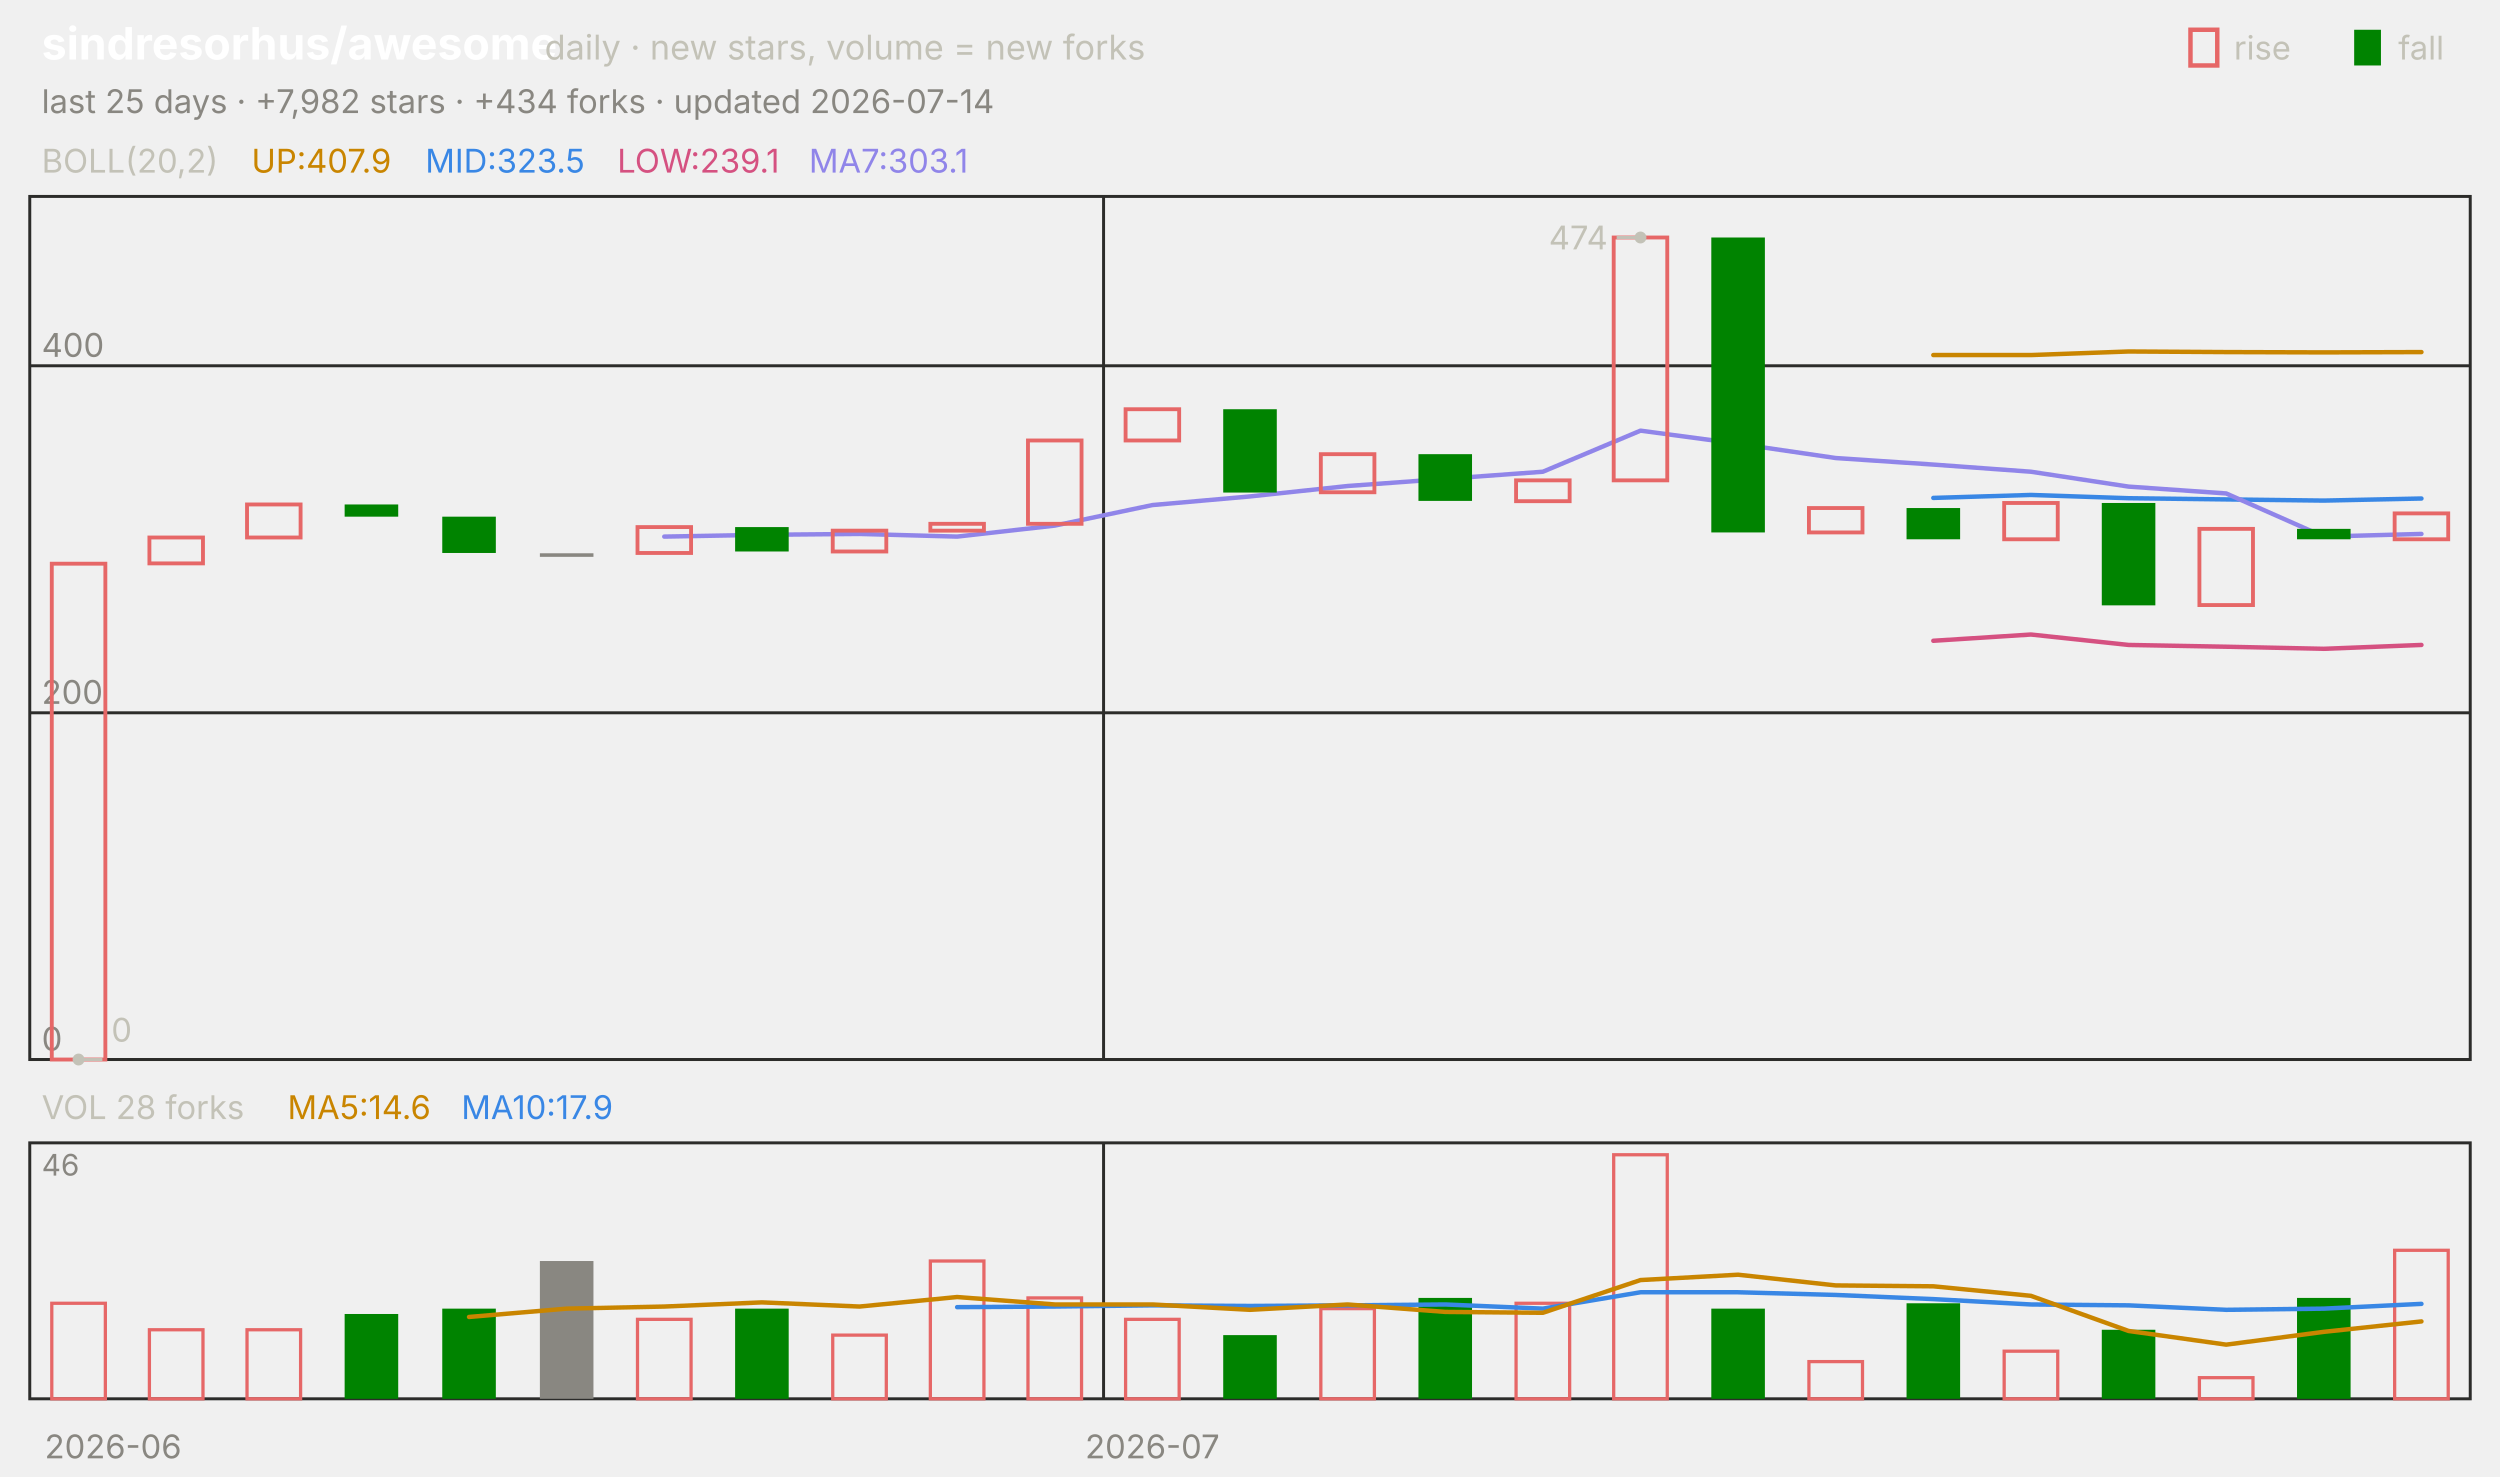
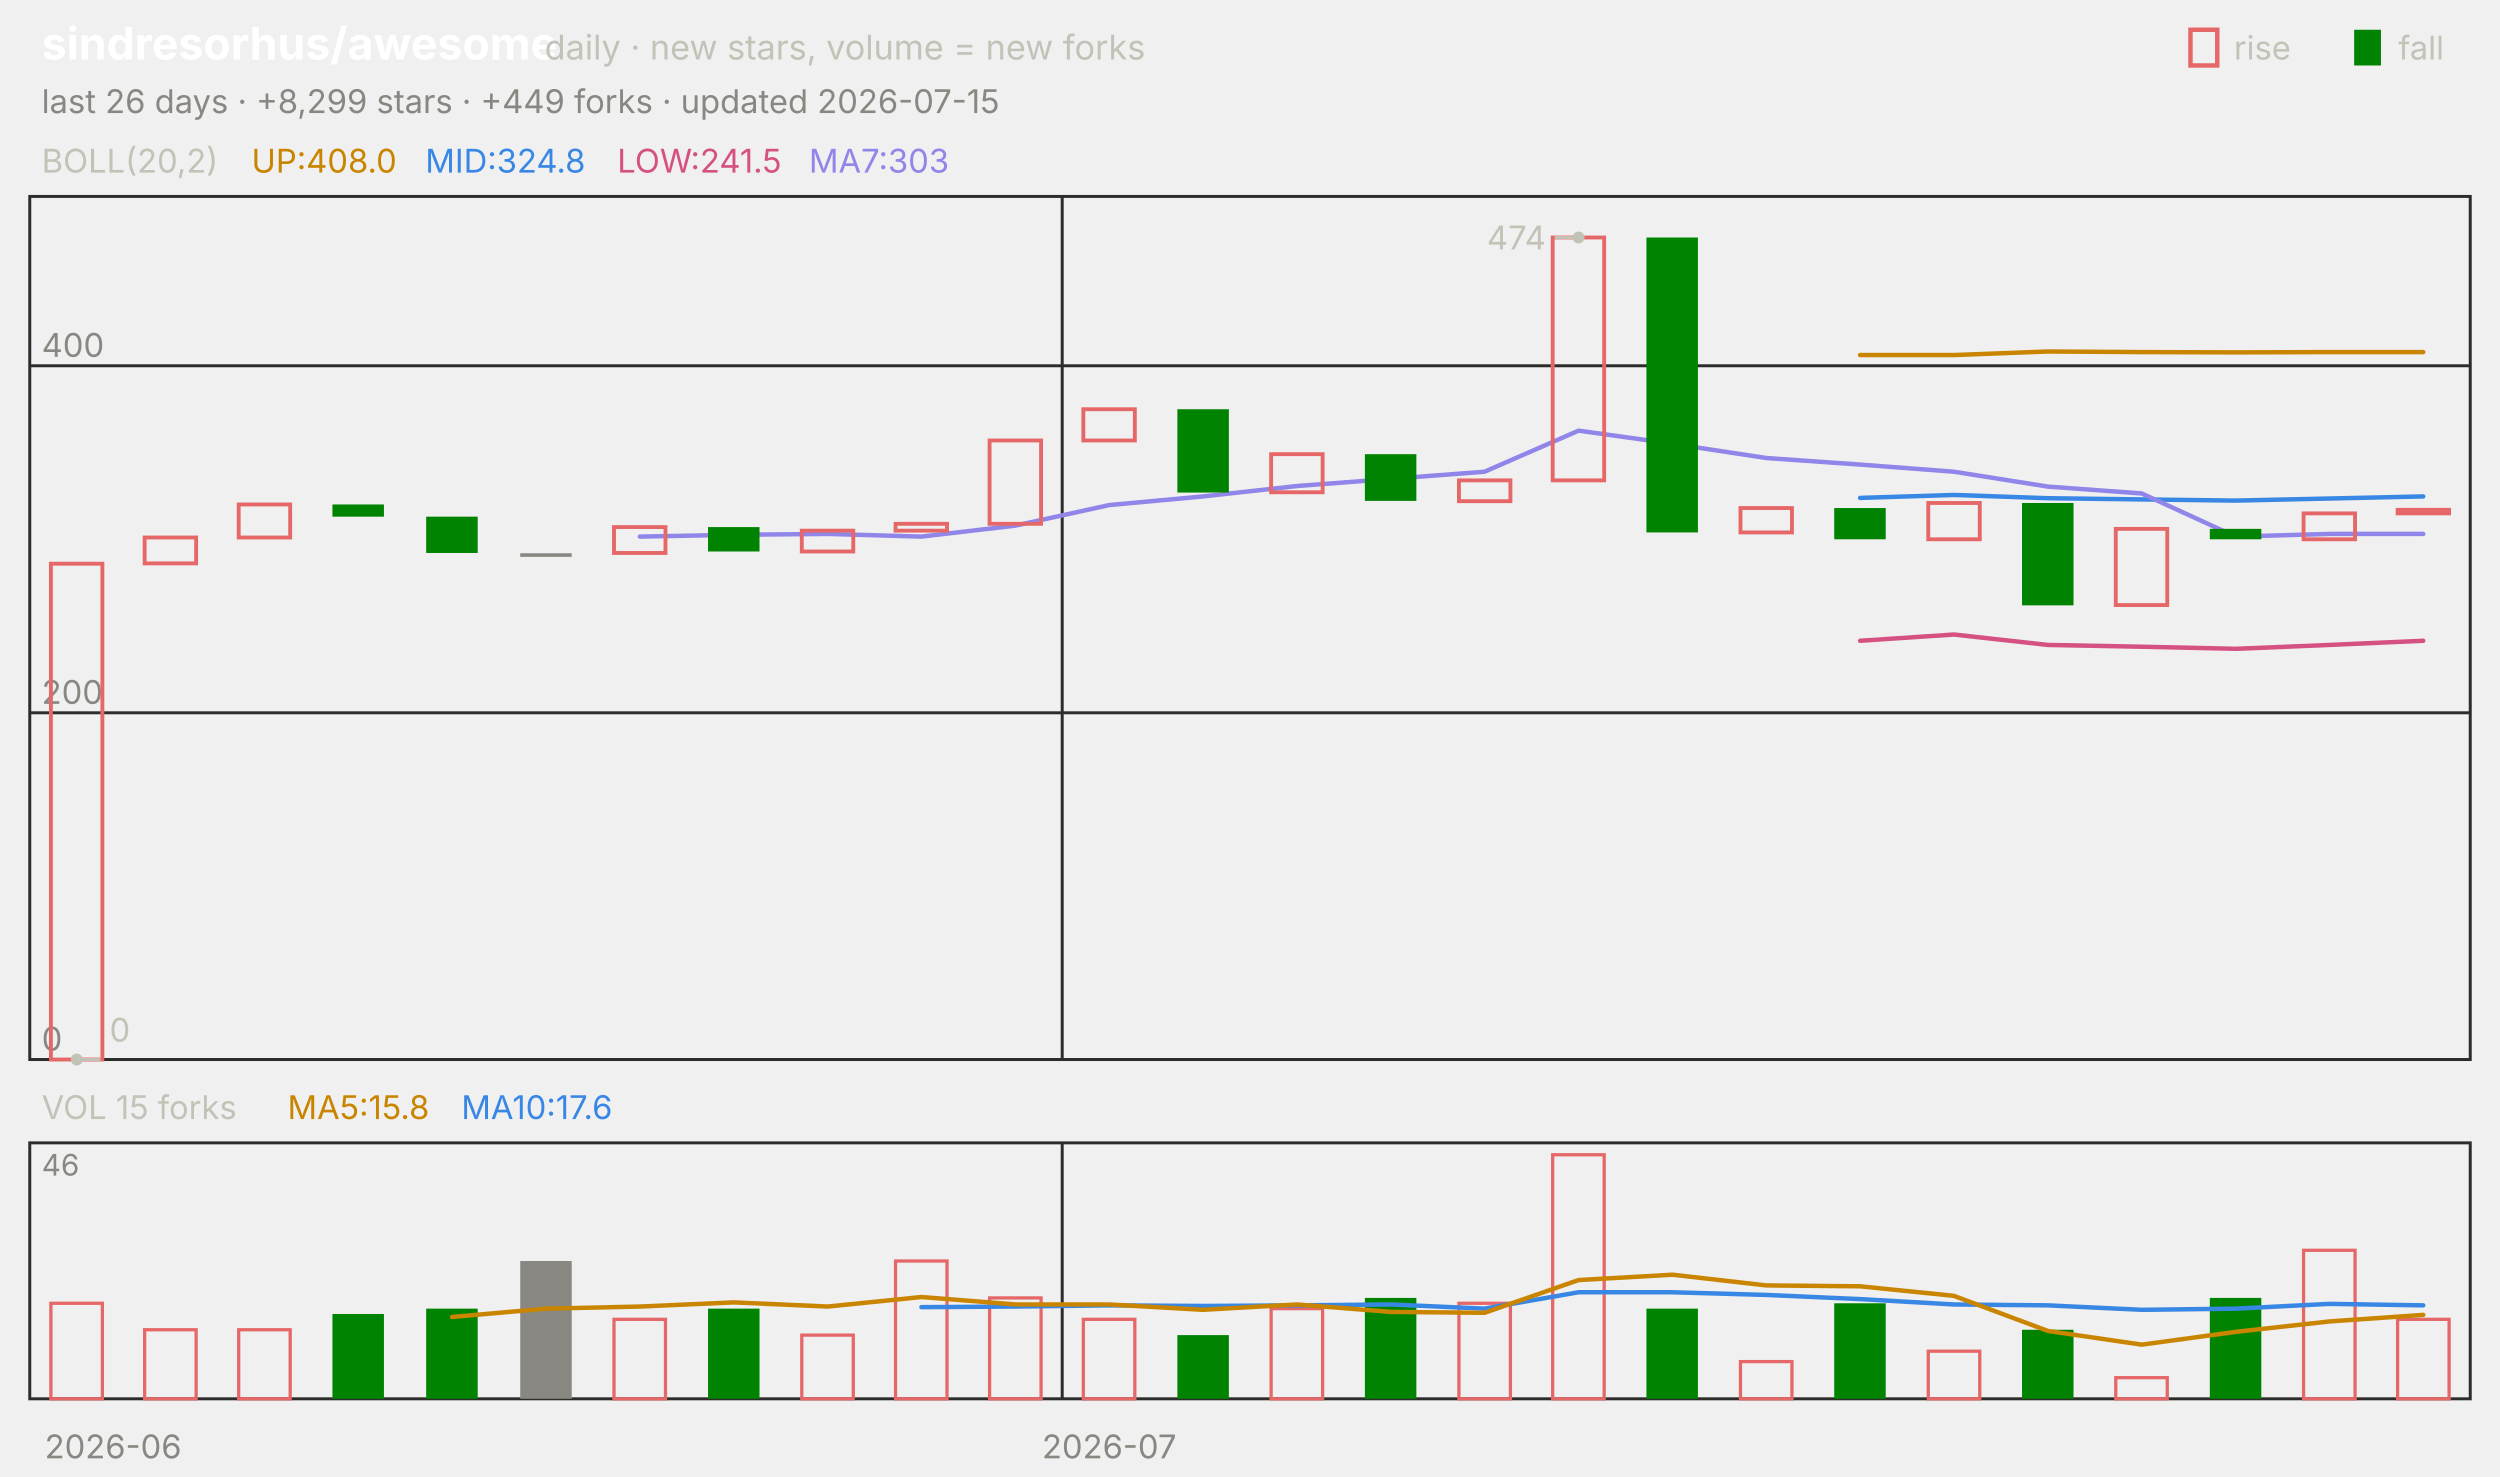
<svg xmlns="http://www.w3.org/2000/svg" viewBox="0 0 840 496" width="840" height="496" font-family="-apple-system,'Segoe UI',system-ui,sans-serif" role="img" aria-label="sindresorhus/awesome candlestick chart">
  <text x="14.0" y="20.0" font-size="15" fill="#ffffff" font-weight="650">sindresorhus/awesome</text>
  <text x="183.0" y="20.0" font-size="11.5" fill="#c3c2b7">daily · new stars, volume = new forks</text>
  <text x="805.8" y="20.0" font-size="11.0" fill="#c3c2b7">fall</text>
  <rect x="791" y="10" width="9" height="12" fill="#008300" />
  <text x="750.6" y="20.0" font-size="11.0" fill="#c3c2b7">rise</text>
  <rect x="736" y="10" width="9" height="12" fill="none" stroke="#e66767" stroke-width="1.5" />
-   <text x="14.0" y="38.0" font-size="11.0" fill="#898781">last 25 days · +7,982 stars · +434 forks · updated 2026-07-14</text>
+   <text x="14.0" y="38.0" font-size="11.0" fill="#898781">last 26 days · +8,299 stars · +449 forks · updated 2026-07-15</text>
  <rect x="10" y="66" width="820" height="290" fill="none" stroke="#2c2c2a" />
  <rect x="10" y="384" width="820" height="86" fill="none" stroke="#2c2c2a" />
  <text x="38.0" y="490.0" font-size="11.0" fill="#898781" text-anchor="middle">2026-06</text>
-   <line x1="370.8" y1="66.0" x2="370.8" y2="356.0" stroke="#2c2c2a" stroke-width="1.0" />
-   <line x1="370.8" y1="384.0" x2="370.8" y2="470.0" stroke="#2c2c2a" stroke-width="1.0" />
-   <text x="387.2" y="490.0" font-size="11.0" fill="#898781" text-anchor="middle">2026-07</text>
+   <line x1="356.9" y1="66.0" x2="356.9" y2="356.0" stroke="#2c2c2a" stroke-width="1.0" />
+   <line x1="356.9" y1="384.0" x2="356.9" y2="470.0" stroke="#2c2c2a" stroke-width="1.0" />
+   <text x="372.7" y="490.0" font-size="11.0" fill="#898781" text-anchor="middle">2026-07</text>
  <text x="14.0" y="58.0" font-size="11.0" fill="#c3c2b7">BOLL(20,2)</text>
-   <text x="84.5" y="58.0" font-size="11.0" fill="#c98500">UP:407.9</text>
-   <text x="142.9" y="58.0" font-size="11.0" fill="#3987e5">MID:323.5</text>
-   <text x="207.4" y="58.0" font-size="11.0" fill="#d55181">LOW:239.1</text>
-   <text x="271.8" y="58.0" font-size="11.0" fill="#9085e9">MA7:303.1</text>
+   <text x="84.5" y="58.0" font-size="11.0" fill="#c98500">UP:408.0</text>
+   <text x="142.9" y="58.0" font-size="11.0" fill="#3987e5">MID:324.8</text>
+   <text x="207.4" y="58.0" font-size="11.0" fill="#d55181">LOW:241.5</text>
+   <text x="271.8" y="58.0" font-size="11.0" fill="#9085e9">MA7:303</text>
  <line x1="10.0" y1="356.0" x2="830.0" y2="356.0" stroke="#2c2c2a" stroke-width="1.0" />
  <text x="14.0" y="353.0" font-size="11.0" fill="#898781">0</text>
  <line x1="10.0" y1="239.5" x2="830.0" y2="239.5" stroke="#2c2c2a" stroke-width="1.0" />
  <text x="14.0" y="236.5" font-size="11.0" fill="#898781">200</text>
  <line x1="10.0" y1="122.9" x2="830.0" y2="122.9" stroke="#2c2c2a" stroke-width="1.0" />
  <text x="14.0" y="119.9" font-size="11.0" fill="#898781">400</text>
-   <polyline points="649.6,119.3 682.4,119.3 715.2,118.1 748.0,118.3 780.8,118.4 813.6,118.3" fill="none" stroke="#c98500" stroke-width="1.5" stroke-linejoin="round" stroke-linecap="round" />
-   <polyline points="649.6,167.3 682.4,166.3 715.2,167.4 748.0,167.8 780.8,168.2 813.6,167.5" fill="none" stroke="#3987e5" stroke-width="1.5" stroke-linejoin="round" stroke-linecap="round" />
-   <polyline points="649.6,215.3 682.4,213.2 715.2,216.7 748.0,217.3 780.8,218.0 813.6,216.7" fill="none" stroke="#d55181" stroke-width="1.5" stroke-linejoin="round" stroke-linecap="round" />
-   <polyline points="223.2,180.3 256.0,179.7 288.8,179.4 321.6,180.3 354.4,176.6 387.2,169.7 420.0,166.8 452.8,163.3 485.6,160.9 518.4,158.5 551.2,144.7 584.0,149.1 616.8,153.9 649.6,156.1 682.4,158.5 715.2,163.5 748.0,165.8 780.8,180.3 813.6,179.4" fill="none" stroke="#9085e9" stroke-width="1.5" stroke-linejoin="round" stroke-linecap="round" />
-   <rect x="17.4" y="189.4" width="18.0" height="166.6" fill="none" stroke="#e66767" stroke-width="1.3" />
-   <rect x="50.2" y="180.6" width="18.0" height="8.7" fill="none" stroke="#e66767" stroke-width="1.3" />
-   <rect x="83.0" y="169.5" width="18.0" height="11.1" fill="none" stroke="#e66767" stroke-width="1.3" />
-   <rect x="115.8" y="169.5" width="18.0" height="4.1" fill="#008300" />
-   <rect x="148.6" y="173.6" width="18.0" height="12.2" fill="#008300" />
-   <rect x="181.4" y="185.9" width="18.0" height="1.2" fill="#898781" />
-   <rect x="214.2" y="177.1" width="18.0" height="8.7" fill="none" stroke="#e66767" stroke-width="1.3" />
-   <rect x="247.0" y="177.1" width="18.0" height="8.2" fill="#008300" />
-   <rect x="279.8" y="178.3" width="18.0" height="7.0" fill="none" stroke="#e66767" stroke-width="1.3" />
-   <rect x="312.6" y="176.0" width="18.0" height="2.3" fill="none" stroke="#e66767" stroke-width="1.3" />
-   <rect x="345.4" y="148.0" width="18.0" height="28.0" fill="none" stroke="#e66767" stroke-width="1.3" />
-   <rect x="378.2" y="137.5" width="18.0" height="10.5" fill="none" stroke="#e66767" stroke-width="1.3" />
-   <rect x="411.0" y="137.5" width="18.0" height="28.0" fill="#008300" />
-   <rect x="443.8" y="152.6" width="18.0" height="12.8" fill="none" stroke="#e66767" stroke-width="1.3" />
-   <rect x="476.6" y="152.6" width="18.0" height="15.7" fill="#008300" />
-   <rect x="509.4" y="161.4" width="18.0" height="7.0" fill="none" stroke="#e66767" stroke-width="1.3" />
-   <rect x="542.2" y="79.8" width="18.0" height="81.6" fill="none" stroke="#e66767" stroke-width="1.3" />
-   <rect x="575.0" y="79.8" width="18.0" height="99.1" fill="#008300" />
-   <rect x="607.8" y="170.7" width="18.0" height="8.2" fill="none" stroke="#e66767" stroke-width="1.3" />
-   <rect x="640.6" y="170.7" width="18.0" height="10.5" fill="#008300" />
-   <rect x="673.4" y="169.0" width="18.0" height="12.2" fill="none" stroke="#e66767" stroke-width="1.3" />
-   <rect x="706.2" y="169.0" width="18.0" height="34.4" fill="#008300" />
-   <rect x="739.0" y="177.7" width="18.0" height="25.6" fill="none" stroke="#e66767" stroke-width="1.3" />
-   <rect x="771.8" y="177.7" width="18.0" height="3.5" fill="#008300" />
-   <rect x="804.6" y="172.5" width="18.0" height="8.7" fill="none" stroke="#e66767" stroke-width="1.3" />
-   <circle cx="551.2" cy="79.8" r="2" fill="#c3c2b7" />
-   <line x1="551.2" y1="79.8" x2="543.2" y2="79.8" stroke="#c3c2b7" stroke-width="1.0" />
-   <text x="540.2" y="83.8" font-size="11.0" fill="#c3c2b7" text-anchor="end">474</text>
-   <circle cx="26.4" cy="356.0" r="2" fill="#c3c2b7" />
-   <line x1="26.4" y1="356.0" x2="34.4" y2="356.0" stroke="#c3c2b7" stroke-width="1.0" />
-   <text x="37.4" y="350.0" font-size="11.0" fill="#c3c2b7">0</text>
-   <text x="14.0" y="376.0" font-size="11.0" fill="#c3c2b7">VOL 28 forks</text>
-   <text x="96.6" y="376.0" font-size="11.0" fill="#c98500">MA5:14.6</text>
-   <text x="155.0" y="376.0" font-size="11.0" fill="#3987e5">MA10:17.9</text>
+   <polyline points="625.0,119.3 656.5,119.3 688.1,118.1 719.6,118.3 751.2,118.4 782.7,118.3 814.2,118.3" fill="none" stroke="#c98500" stroke-width="1.5" stroke-linejoin="round" stroke-linecap="round" />
+   <polyline points="625.0,167.3 656.5,166.3 688.1,167.4 719.6,167.8 751.2,168.2 782.7,167.5 814.2,166.8" fill="none" stroke="#3987e5" stroke-width="1.5" stroke-linejoin="round" stroke-linecap="round" />
+   <polyline points="625.0,215.3 656.5,213.2 688.1,216.7 719.6,217.3 751.2,218.0 782.7,216.7 814.2,215.3" fill="none" stroke="#d55181" stroke-width="1.5" stroke-linejoin="round" stroke-linecap="round" />
+   <polyline points="215.0,180.3 246.5,179.7 278.1,179.4 309.6,180.3 341.2,176.6 372.7,169.7 404.2,166.8 435.8,163.3 467.3,160.9 498.8,158.5 530.4,144.7 561.9,149.1 593.5,153.9 625.0,156.1 656.5,158.5 688.1,163.5 719.6,165.8 751.2,180.3 782.7,179.4 814.2,179.4" fill="none" stroke="#9085e9" stroke-width="1.5" stroke-linejoin="round" stroke-linecap="round" />
+   <rect x="17.1" y="189.4" width="17.3" height="166.6" fill="none" stroke="#e66767" stroke-width="1.3" />
+   <rect x="48.6" y="180.6" width="17.3" height="8.7" fill="none" stroke="#e66767" stroke-width="1.3" />
+   <rect x="80.2" y="169.5" width="17.3" height="11.1" fill="none" stroke="#e66767" stroke-width="1.3" />
+   <rect x="111.7" y="169.5" width="17.3" height="4.1" fill="#008300" />
+   <rect x="143.2" y="173.6" width="17.3" height="12.2" fill="#008300" />
+   <rect x="174.8" y="185.9" width="17.3" height="1.2" fill="#898781" />
+   <rect x="206.3" y="177.1" width="17.3" height="8.7" fill="none" stroke="#e66767" stroke-width="1.3" />
+   <rect x="237.9" y="177.1" width="17.3" height="8.2" fill="#008300" />
+   <rect x="269.4" y="178.3" width="17.3" height="7.0" fill="none" stroke="#e66767" stroke-width="1.3" />
+   <rect x="300.9" y="176.0" width="17.3" height="2.3" fill="none" stroke="#e66767" stroke-width="1.3" />
+   <rect x="332.5" y="148.0" width="17.3" height="28.0" fill="none" stroke="#e66767" stroke-width="1.3" />
+   <rect x="364.0" y="137.5" width="17.3" height="10.5" fill="none" stroke="#e66767" stroke-width="1.3" />
+   <rect x="395.6" y="137.5" width="17.3" height="28.0" fill="#008300" />
+   <rect x="427.1" y="152.6" width="17.3" height="12.8" fill="none" stroke="#e66767" stroke-width="1.3" />
+   <rect x="458.6" y="152.6" width="17.3" height="15.7" fill="#008300" />
+   <rect x="490.2" y="161.4" width="17.3" height="7.0" fill="none" stroke="#e66767" stroke-width="1.3" />
+   <rect x="521.7" y="79.8" width="17.3" height="81.6" fill="none" stroke="#e66767" stroke-width="1.3" />
+   <rect x="553.2" y="79.8" width="17.3" height="99.1" fill="#008300" />
+   <rect x="584.8" y="170.7" width="17.3" height="8.2" fill="none" stroke="#e66767" stroke-width="1.3" />
+   <rect x="616.3" y="170.7" width="17.3" height="10.5" fill="#008300" />
+   <rect x="647.9" y="169.0" width="17.3" height="12.2" fill="none" stroke="#e66767" stroke-width="1.3" />
+   <rect x="679.4" y="169.0" width="17.3" height="34.4" fill="#008300" />
+   <rect x="710.9" y="177.7" width="17.3" height="25.6" fill="none" stroke="#e66767" stroke-width="1.3" />
+   <rect x="742.5" y="177.7" width="17.3" height="3.5" fill="#008300" />
+   <rect x="774.0" y="172.5" width="17.3" height="8.7" fill="none" stroke="#e66767" stroke-width="1.3" />
+   <rect x="805.6" y="171.3" width="17.3" height="1.2" fill="none" stroke="#e66767" stroke-width="1.3" />
+   <circle cx="530.4" cy="79.8" r="2" fill="#c3c2b7" />
+   <line x1="530.4" y1="79.8" x2="522.4" y2="79.8" stroke="#c3c2b7" stroke-width="1.0" />
+   <text x="519.4" y="83.8" font-size="11.0" fill="#c3c2b7" text-anchor="end">474</text>
+   <circle cx="25.8" cy="356.0" r="2" fill="#c3c2b7" />
+   <line x1="25.8" y1="356.0" x2="33.8" y2="356.0" stroke="#c3c2b7" stroke-width="1.0" />
+   <text x="36.8" y="350.0" font-size="11.0" fill="#c3c2b7">0</text>
+   <text x="14.0" y="376.0" font-size="11.0" fill="#c3c2b7">VOL 15 forks</text>
+   <text x="96.6" y="376.0" font-size="11.0" fill="#c98500">MA5:15.8</text>
+   <text x="155.0" y="376.0" font-size="11.0" fill="#3987e5">MA10:17.6</text>
  <text x="14.0" y="395.0" font-size="10" fill="#898781">46</text>
-   <rect x="17.4" y="437.9" width="18.0" height="32.1" fill="none" stroke="#e66767" stroke-width="1.1" />
-   <rect x="50.2" y="446.8" width="18.0" height="23.2" fill="none" stroke="#e66767" stroke-width="1.1" />
-   <rect x="83.0" y="446.8" width="18.0" height="23.2" fill="none" stroke="#e66767" stroke-width="1.1" />
-   <rect x="115.8" y="441.5" width="18.0" height="28.5" fill="#008300" />
-   <rect x="148.6" y="439.7" width="18.0" height="30.3" fill="#008300" />
-   <rect x="181.4" y="423.7" width="18.0" height="46.3" fill="#898781" />
-   <rect x="214.2" y="443.3" width="18.0" height="26.7" fill="none" stroke="#e66767" stroke-width="1.1" />
-   <rect x="247.0" y="439.7" width="18.0" height="30.3" fill="#008300" />
-   <rect x="279.8" y="448.6" width="18.0" height="21.4" fill="none" stroke="#e66767" stroke-width="1.1" />
-   <rect x="312.6" y="423.7" width="18.0" height="46.3" fill="none" stroke="#e66767" stroke-width="1.1" />
-   <rect x="345.4" y="436.1" width="18.0" height="33.9" fill="none" stroke="#e66767" stroke-width="1.1" />
-   <rect x="378.2" y="443.3" width="18.0" height="26.7" fill="none" stroke="#e66767" stroke-width="1.1" />
-   <rect x="411.0" y="448.6" width="18.0" height="21.4" fill="#008300" />
-   <rect x="443.8" y="439.7" width="18.0" height="30.3" fill="none" stroke="#e66767" stroke-width="1.1" />
-   <rect x="476.6" y="436.1" width="18.0" height="33.9" fill="#008300" />
-   <rect x="509.4" y="437.9" width="18.0" height="32.1" fill="none" stroke="#e66767" stroke-width="1.1" />
-   <rect x="542.2" y="388.0" width="18.0" height="82.0" fill="none" stroke="#e66767" stroke-width="1.1" />
-   <rect x="575.0" y="439.7" width="18.0" height="30.3" fill="#008300" />
-   <rect x="607.8" y="457.5" width="18.0" height="12.5" fill="none" stroke="#e66767" stroke-width="1.1" />
-   <rect x="640.6" y="437.9" width="18.0" height="32.1" fill="#008300" />
-   <rect x="673.4" y="454.0" width="18.0" height="16.0" fill="none" stroke="#e66767" stroke-width="1.1" />
-   <rect x="706.2" y="446.8" width="18.0" height="23.2" fill="#008300" />
-   <rect x="739.0" y="462.9" width="18.0" height="7.1" fill="none" stroke="#e66767" stroke-width="1.1" />
-   <rect x="771.8" y="436.1" width="18.0" height="33.9" fill="#008300" />
-   <rect x="804.6" y="420.1" width="18.0" height="49.9" fill="none" stroke="#e66767" stroke-width="1.1" />
-   <polyline points="321.6,439.2 354.4,439.0 387.2,438.6 420.0,438.8 452.8,438.6 485.6,438.3 518.4,439.7 551.2,434.2 584.0,434.2 616.8,435.1 649.6,436.5 682.4,438.3 715.2,438.6 748.0,440.1 780.8,439.7 813.6,438.1" fill="none" stroke="#3987e5" stroke-width="1.5" stroke-linejoin="round" stroke-linecap="round" />
-   <polyline points="157.6,442.5 190.4,439.7 223.2,439.0 256.0,437.6 288.8,439.0 321.6,435.8 354.4,438.3 387.2,438.3 420.0,440.1 452.8,438.3 485.6,440.8 518.4,441.1 551.2,430.1 584.0,428.3 616.8,431.9 649.6,432.2 682.4,435.4 715.2,447.2 748.0,451.8 780.8,447.5 813.6,444.0" fill="none" stroke="#c98500" stroke-width="1.5" stroke-linejoin="round" stroke-linecap="round" />
+   <rect x="17.1" y="437.9" width="17.3" height="32.1" fill="none" stroke="#e66767" stroke-width="1.1" />
+   <rect x="48.6" y="446.8" width="17.3" height="23.2" fill="none" stroke="#e66767" stroke-width="1.1" />
+   <rect x="80.2" y="446.8" width="17.3" height="23.2" fill="none" stroke="#e66767" stroke-width="1.1" />
+   <rect x="111.7" y="441.5" width="17.3" height="28.5" fill="#008300" />
+   <rect x="143.2" y="439.7" width="17.3" height="30.3" fill="#008300" />
+   <rect x="174.8" y="423.7" width="17.3" height="46.3" fill="#898781" />
+   <rect x="206.3" y="443.3" width="17.3" height="26.7" fill="none" stroke="#e66767" stroke-width="1.1" />
+   <rect x="237.9" y="439.7" width="17.3" height="30.3" fill="#008300" />
+   <rect x="269.4" y="448.6" width="17.3" height="21.4" fill="none" stroke="#e66767" stroke-width="1.1" />
+   <rect x="300.9" y="423.7" width="17.3" height="46.3" fill="none" stroke="#e66767" stroke-width="1.1" />
+   <rect x="332.5" y="436.1" width="17.3" height="33.9" fill="none" stroke="#e66767" stroke-width="1.1" />
+   <rect x="364.0" y="443.3" width="17.3" height="26.7" fill="none" stroke="#e66767" stroke-width="1.1" />
+   <rect x="395.6" y="448.6" width="17.3" height="21.4" fill="#008300" />
+   <rect x="427.1" y="439.7" width="17.3" height="30.3" fill="none" stroke="#e66767" stroke-width="1.1" />
+   <rect x="458.6" y="436.1" width="17.3" height="33.9" fill="#008300" />
+   <rect x="490.2" y="437.9" width="17.3" height="32.1" fill="none" stroke="#e66767" stroke-width="1.1" />
+   <rect x="521.7" y="388.0" width="17.3" height="82.0" fill="none" stroke="#e66767" stroke-width="1.1" />
+   <rect x="553.2" y="439.7" width="17.3" height="30.3" fill="#008300" />
+   <rect x="584.8" y="457.5" width="17.3" height="12.5" fill="none" stroke="#e66767" stroke-width="1.1" />
+   <rect x="616.3" y="437.9" width="17.3" height="32.1" fill="#008300" />
+   <rect x="647.9" y="454.0" width="17.3" height="16.0" fill="none" stroke="#e66767" stroke-width="1.1" />
+   <rect x="679.4" y="446.8" width="17.3" height="23.2" fill="#008300" />
+   <rect x="710.9" y="462.9" width="17.3" height="7.1" fill="none" stroke="#e66767" stroke-width="1.1" />
+   <rect x="742.5" y="436.1" width="17.3" height="33.9" fill="#008300" />
+   <rect x="774.0" y="420.1" width="17.3" height="49.9" fill="none" stroke="#e66767" stroke-width="1.1" />
+   <rect x="805.6" y="443.3" width="17.3" height="26.7" fill="none" stroke="#e66767" stroke-width="1.1" />
+   <polyline points="309.6,439.2 341.2,439.0 372.7,438.6 404.2,438.8 435.8,438.6 467.3,438.3 498.8,439.7 530.4,434.2 561.9,434.2 593.5,435.1 625.0,436.5 656.5,438.3 688.1,438.6 719.6,440.1 751.2,439.7 782.7,438.1 814.2,438.6" fill="none" stroke="#3987e5" stroke-width="1.5" stroke-linejoin="round" stroke-linecap="round" />
+   <polyline points="151.9,442.5 183.5,439.7 215.0,439.0 246.5,437.6 278.1,439.0 309.6,435.8 341.2,438.3 372.7,438.3 404.2,440.1 435.8,438.3 467.3,440.8 498.8,441.1 530.4,430.1 561.9,428.3 593.5,431.9 625.0,432.2 656.5,435.4 688.1,447.2 719.6,451.8 751.2,447.5 782.7,444.0 814.2,441.8" fill="none" stroke="#c98500" stroke-width="1.5" stroke-linejoin="round" stroke-linecap="round" />
</svg>
